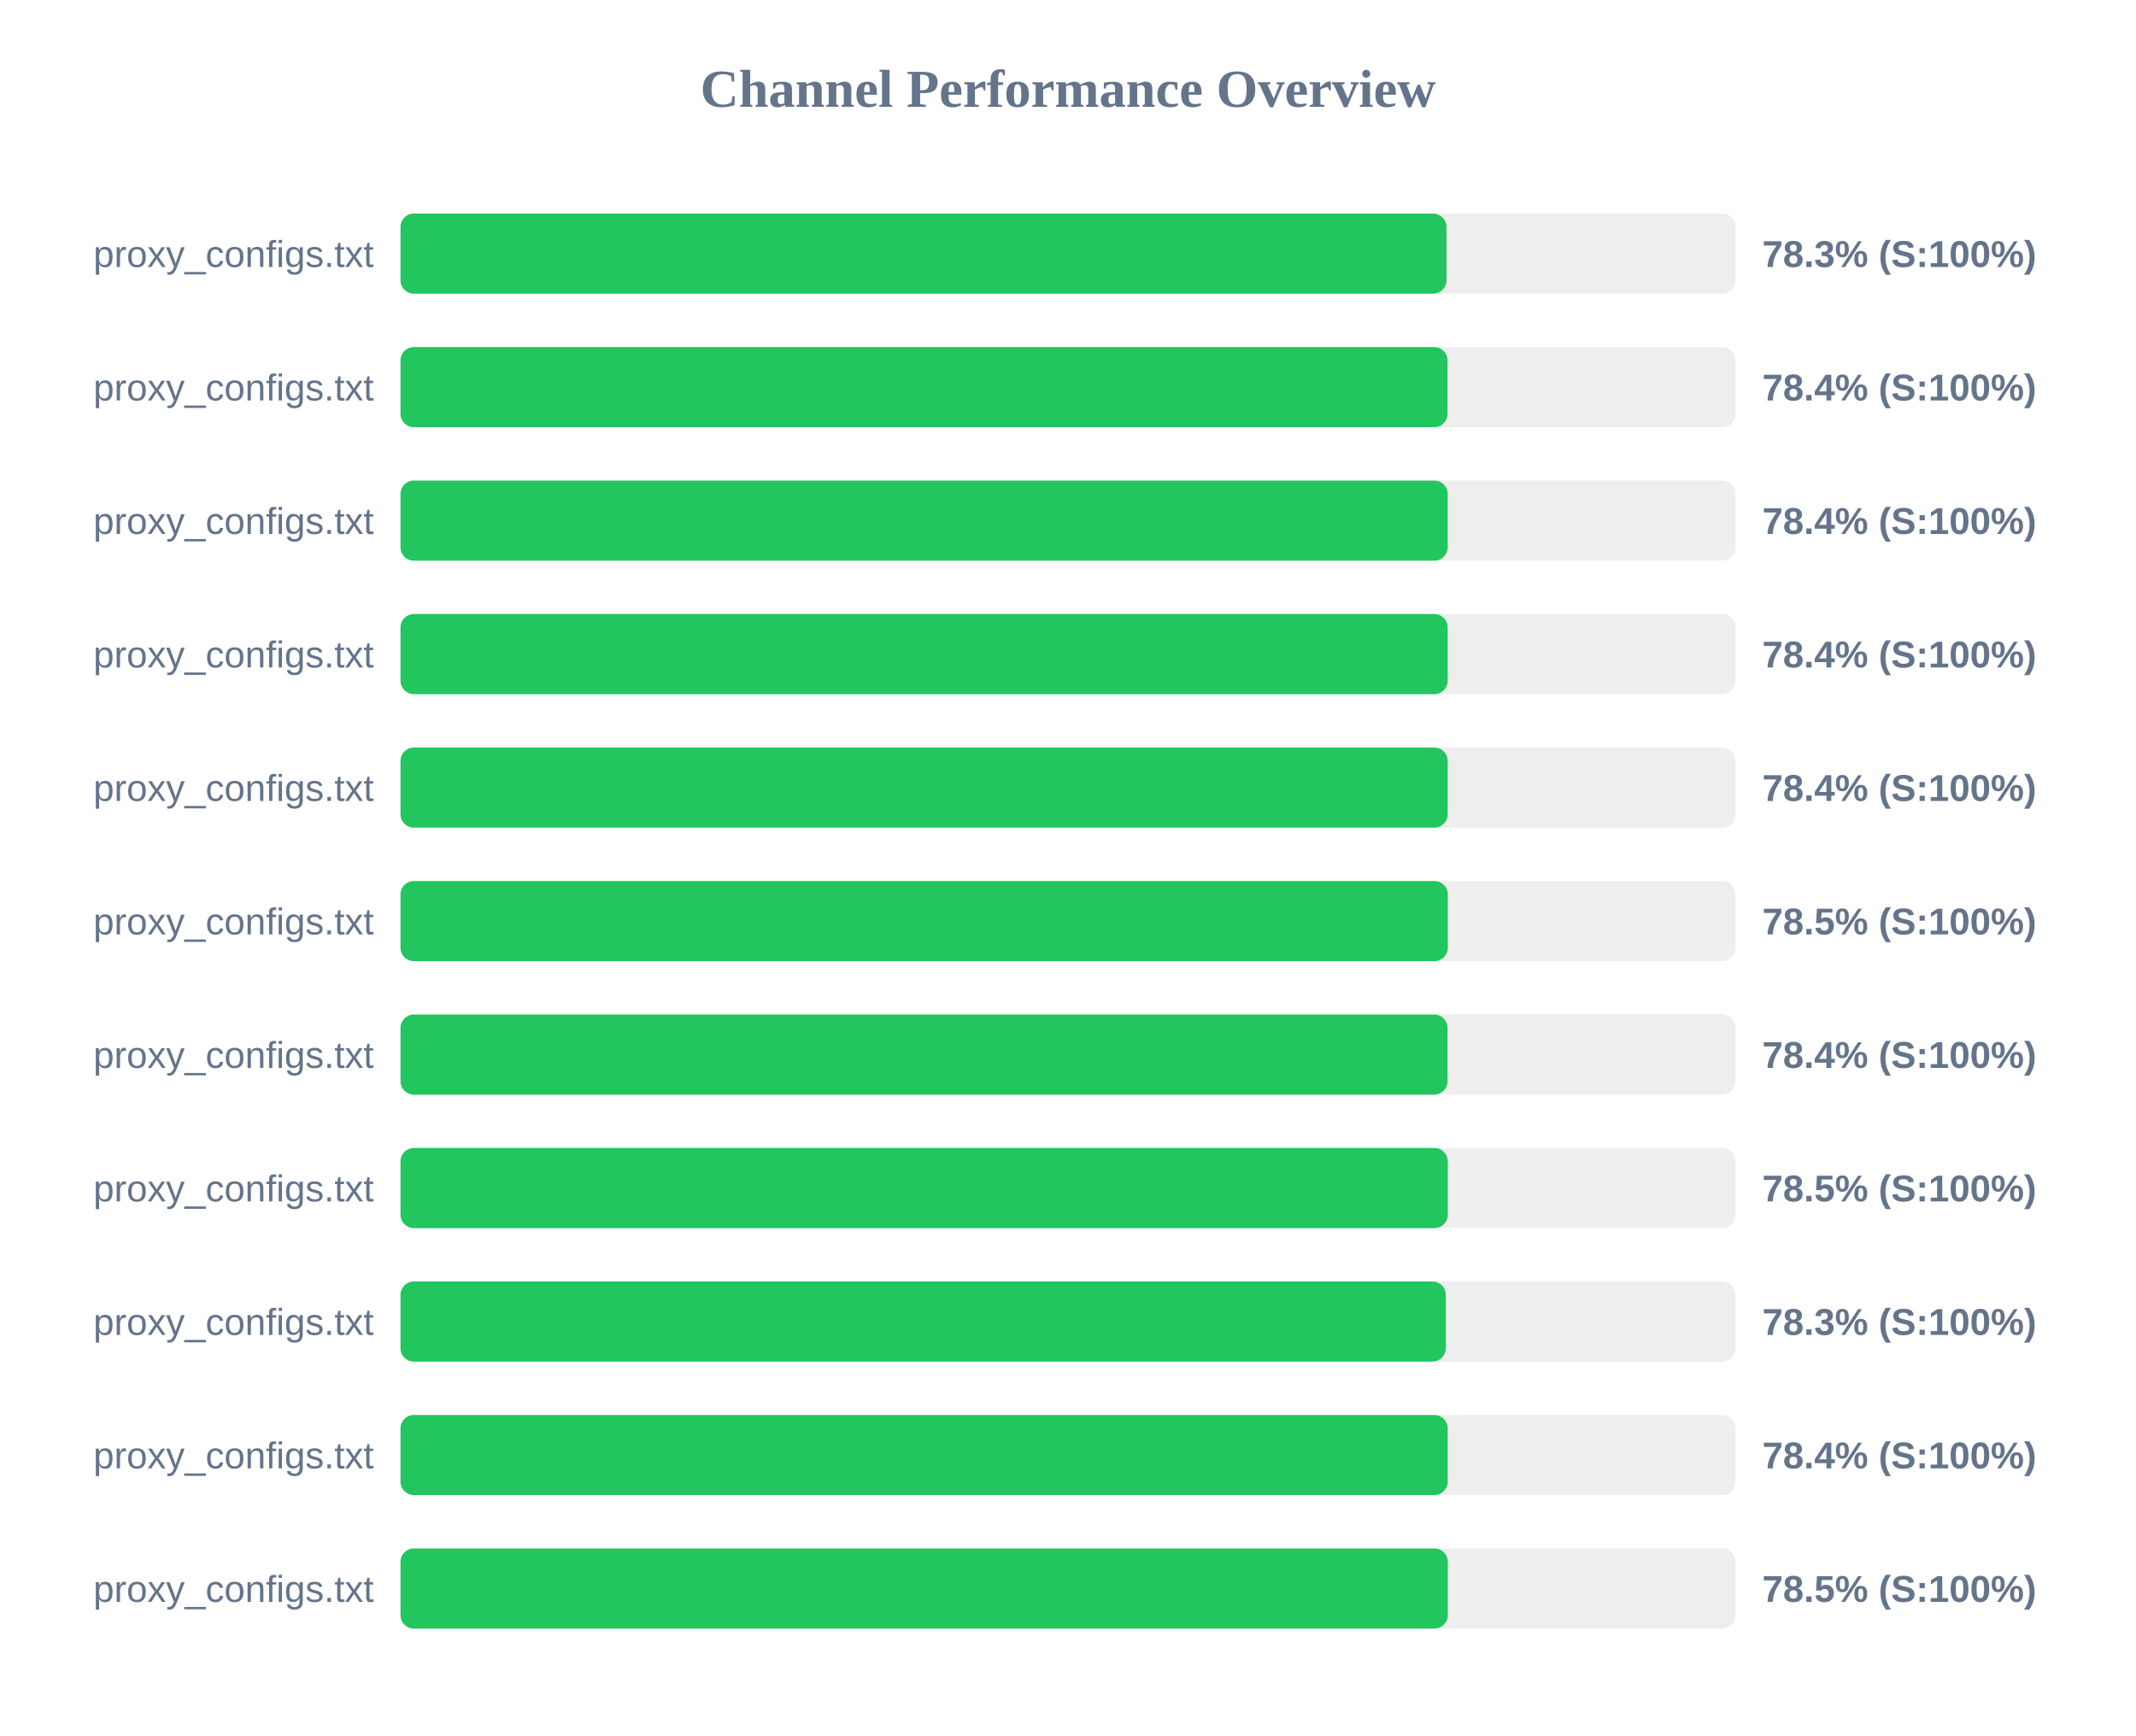
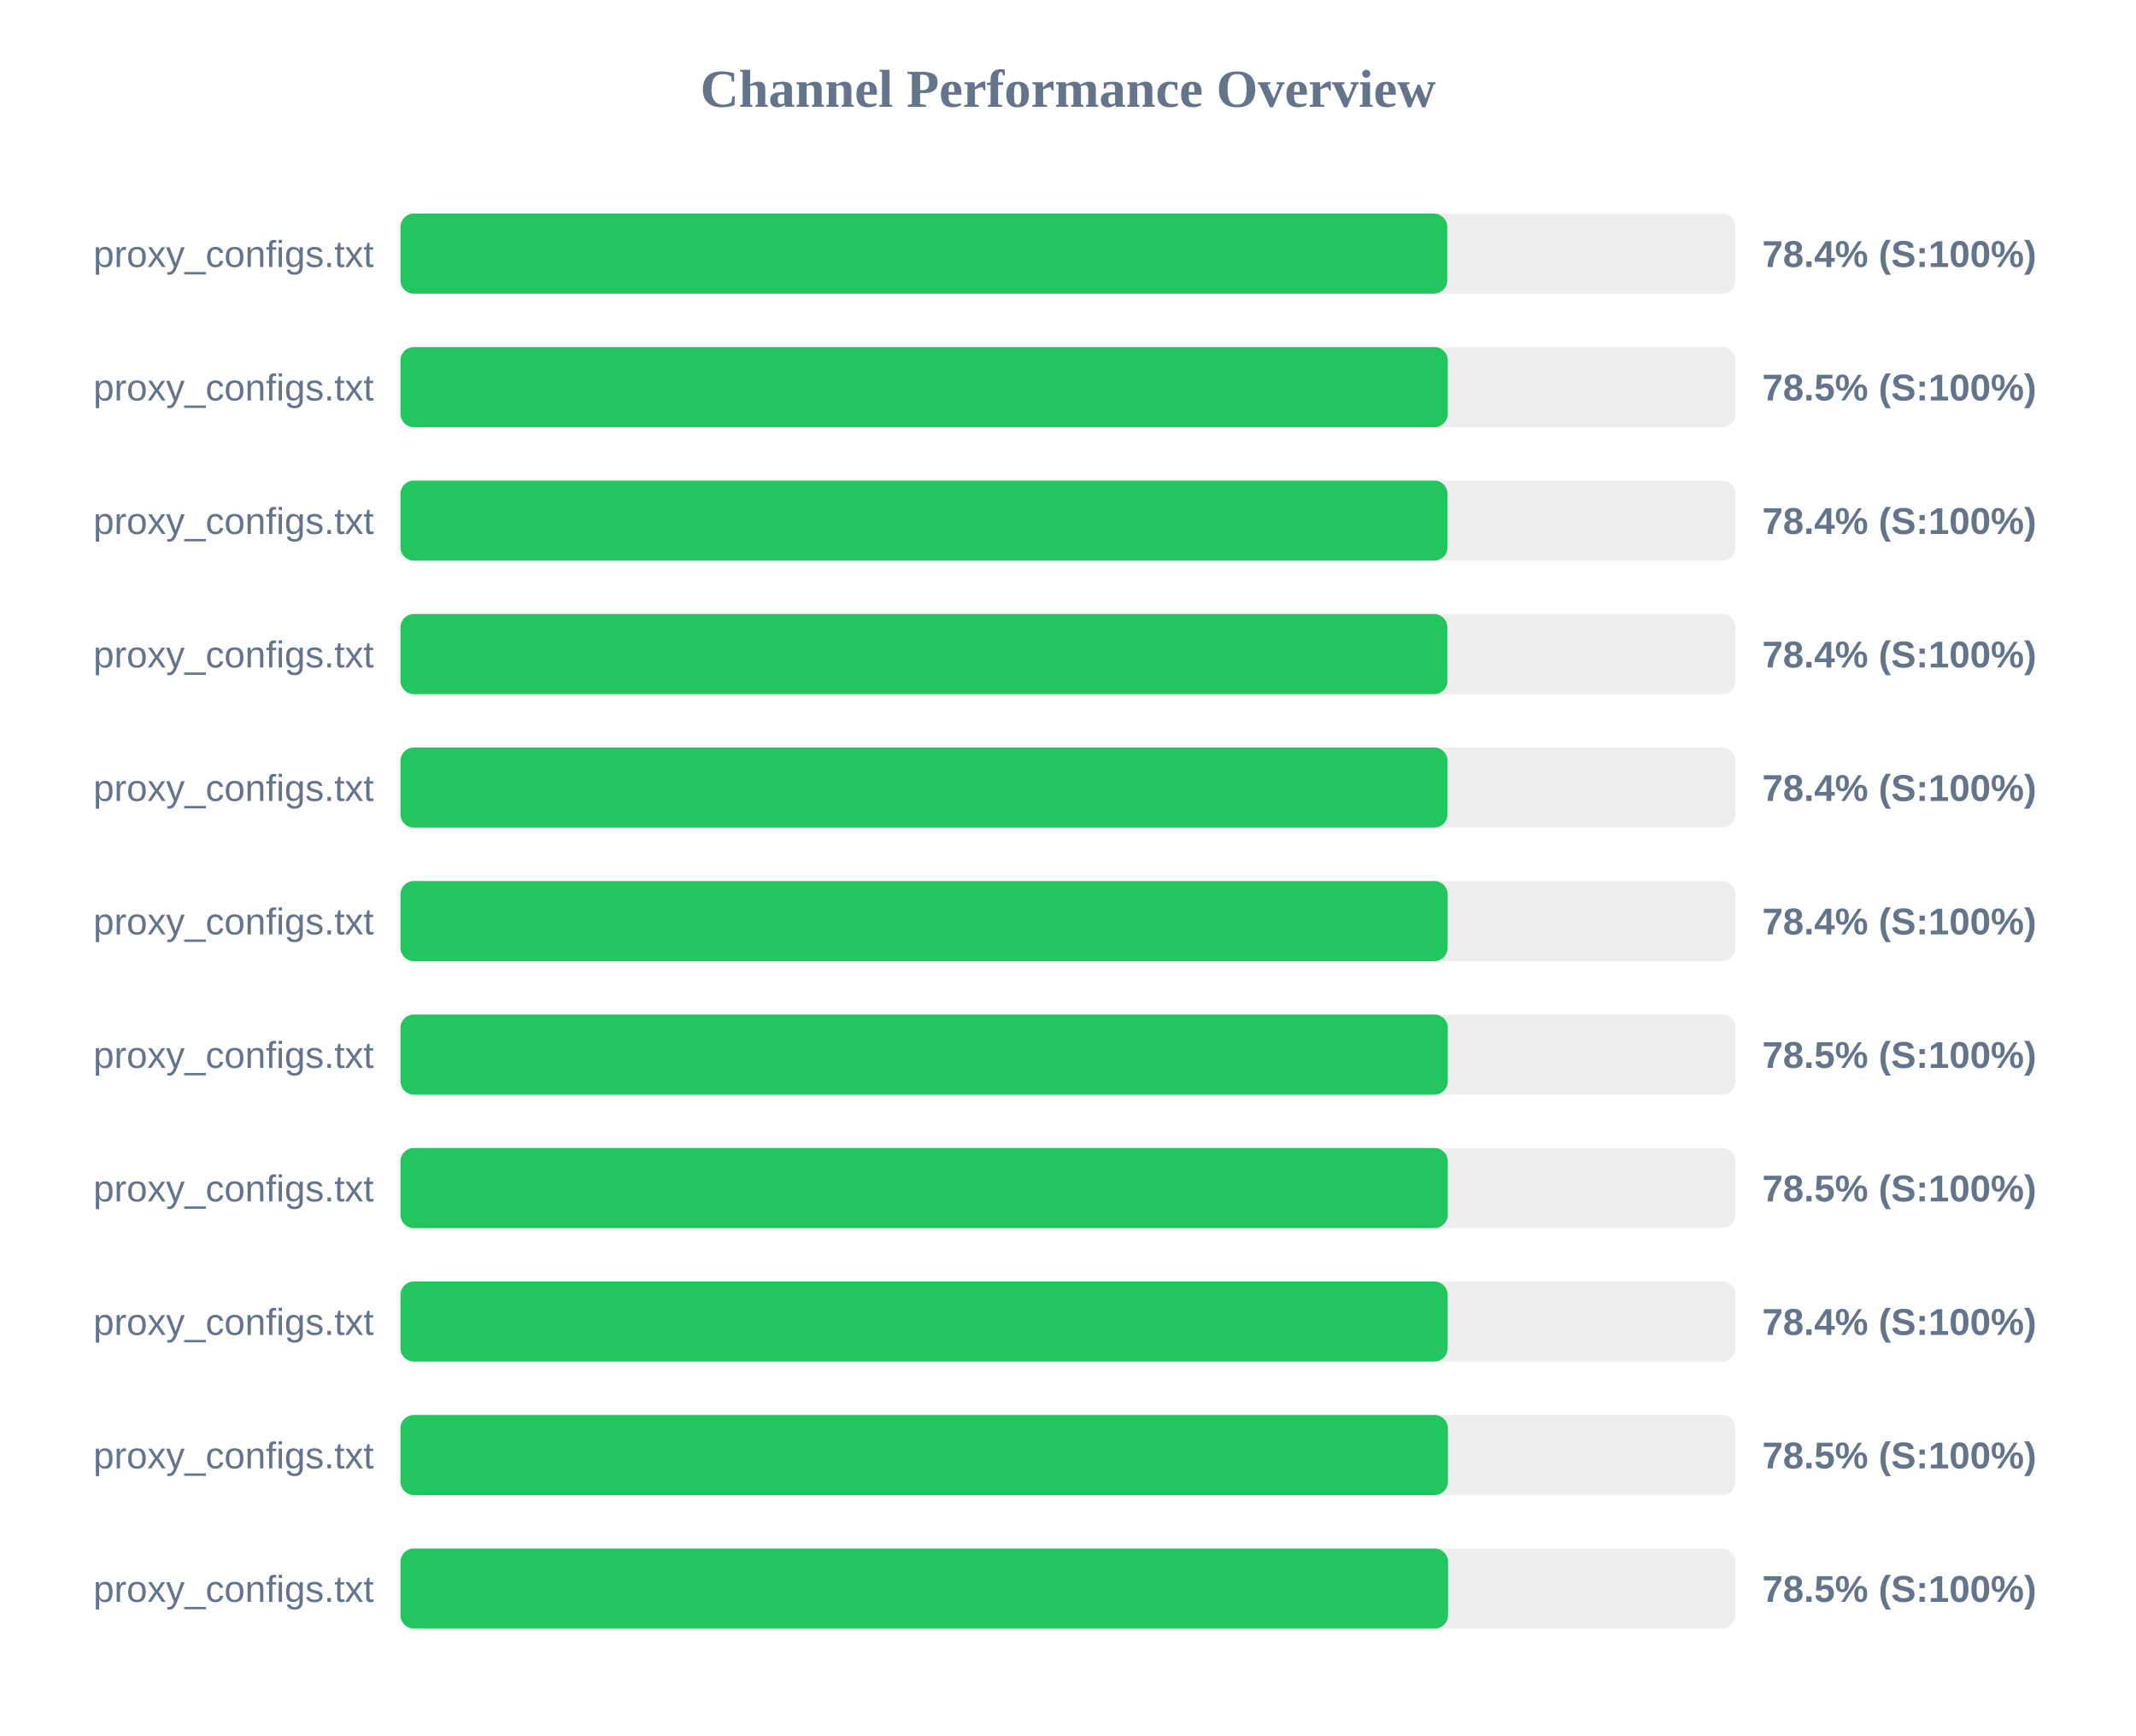
<svg xmlns="http://www.w3.org/2000/svg" width="800" height="650" version="1.1">
  <style>
        .row { font: 14px Arial; fill: #64748b; }
        .score { font: bold 14px Arial; fill: #64748b; }
    </style>
  <text x="400" y="40" text-anchor="middle" font-size="20px" font-weight="bold" fill="#64748b">Channel Performance Overview</text>
  <rect x="150" y="80" width="500" height="30" fill="#eee" rx="5" />
-   <rect x="150" y="80" width="391.75" height="30" fill="#22c55e" rx="5" />
+   <rect x="150" y="80" width="392.05" height="30" fill="#22c55e" rx="5" />
  <text x="140" y="100" text-anchor="end" class="row">proxy_configs.txt</text>
-   <text x="660" y="100" text-anchor="start" class="score">78.3% (S:100%)</text>
+   <text x="660" y="100" text-anchor="start" class="score">78.4% (S:100%)</text>
  <rect x="150" y="130" width="500" height="30" fill="#eee" rx="5" />
-   <rect x="150" y="130" width="392.15" height="30" fill="#22c55e" rx="5" />
+   <rect x="150" y="130" width="392.25" height="30" fill="#22c55e" rx="5" />
  <text x="140" y="150" text-anchor="end" class="row">proxy_configs.txt</text>
-   <text x="660" y="150" text-anchor="start" class="score">78.4% (S:100%)</text>
+   <text x="660" y="150" text-anchor="start" class="score">78.5% (S:100%)</text>
  <rect x="150" y="180" width="500" height="30" fill="#eee" rx="5" />
-   <rect x="150" y="180" width="392.2" height="30" fill="#22c55e" rx="5" />
+   <rect x="150" y="180" width="392.15" height="30" fill="#22c55e" rx="5" />
  <text x="140" y="200" text-anchor="end" class="row">proxy_configs.txt</text>
  <text x="660" y="200" text-anchor="start" class="score">78.4% (S:100%)</text>
  <rect x="150" y="230" width="500" height="30" fill="#eee" rx="5" />
-   <rect x="150" y="230" width="392.2" height="30" fill="#22c55e" rx="5" />
+   <rect x="150" y="230" width="392.1" height="30" fill="#22c55e" rx="5" />
  <text x="140" y="250" text-anchor="end" class="row">proxy_configs.txt</text>
  <text x="660" y="250" text-anchor="start" class="score">78.4% (S:100%)</text>
  <rect x="150" y="280" width="500" height="30" fill="#eee" rx="5" />
-   <rect x="150" y="280" width="392.2" height="30" fill="#22c55e" rx="5" />
+   <rect x="150" y="280" width="392.15" height="30" fill="#22c55e" rx="5" />
  <text x="140" y="300" text-anchor="end" class="row">proxy_configs.txt</text>
  <text x="660" y="300" text-anchor="start" class="score">78.4% (S:100%)</text>
  <rect x="150" y="330" width="500" height="30" fill="#eee" rx="5" />
-   <rect x="150" y="330" width="392.25" height="30" fill="#22c55e" rx="5" />
+   <rect x="150" y="330" width="392.2" height="30" fill="#22c55e" rx="5" />
  <text x="140" y="350" text-anchor="end" class="row">proxy_configs.txt</text>
-   <text x="660" y="350" text-anchor="start" class="score">78.5% (S:100%)</text>
+   <text x="660" y="350" text-anchor="start" class="score">78.4% (S:100%)</text>
  <rect x="150" y="380" width="500" height="30" fill="#eee" rx="5" />
-   <rect x="150" y="380" width="392.15" height="30" fill="#22c55e" rx="5" />
+   <rect x="150" y="380" width="392.25" height="30" fill="#22c55e" rx="5" />
  <text x="140" y="400" text-anchor="end" class="row">proxy_configs.txt</text>
-   <text x="660" y="400" text-anchor="start" class="score">78.4% (S:100%)</text>
+   <text x="660" y="400" text-anchor="start" class="score">78.5% (S:100%)</text>
  <rect x="150" y="430" width="500" height="30" fill="#eee" rx="5" />
  <rect x="150" y="430" width="392.25" height="30" fill="#22c55e" rx="5" />
  <text x="140" y="450" text-anchor="end" class="row">proxy_configs.txt</text>
  <text x="660" y="450" text-anchor="start" class="score">78.5% (S:100%)</text>
  <rect x="150" y="480" width="500" height="30" fill="#eee" rx="5" />
-   <rect x="150" y="480" width="391.5" height="30" fill="#22c55e" rx="5" />
+   <rect x="150" y="480" width="392.2" height="30" fill="#22c55e" rx="5" />
  <text x="140" y="500" text-anchor="end" class="row">proxy_configs.txt</text>
-   <text x="660" y="500" text-anchor="start" class="score">78.3% (S:100%)</text>
+   <text x="660" y="500" text-anchor="start" class="score">78.4% (S:100%)</text>
  <rect x="150" y="530" width="500" height="30" fill="#eee" rx="5" />
-   <rect x="150" y="530" width="392.2" height="30" fill="#22c55e" rx="5" />
+   <rect x="150" y="530" width="392.3" height="30" fill="#22c55e" rx="5" />
  <text x="140" y="550" text-anchor="end" class="row">proxy_configs.txt</text>
-   <text x="660" y="550" text-anchor="start" class="score">78.4% (S:100%)</text>
+   <text x="660" y="550" text-anchor="start" class="score">78.5% (S:100%)</text>
  <rect x="150" y="580" width="500" height="30" fill="#eee" rx="5" />
-   <rect x="150" y="580" width="392.25" height="30" fill="#22c55e" rx="5" />
+   <rect x="150" y="580" width="392.35" height="30" fill="#22c55e" rx="5" />
  <text x="140" y="600" text-anchor="end" class="row">proxy_configs.txt</text>
  <text x="660" y="600" text-anchor="start" class="score">78.5% (S:100%)</text>
</svg>
